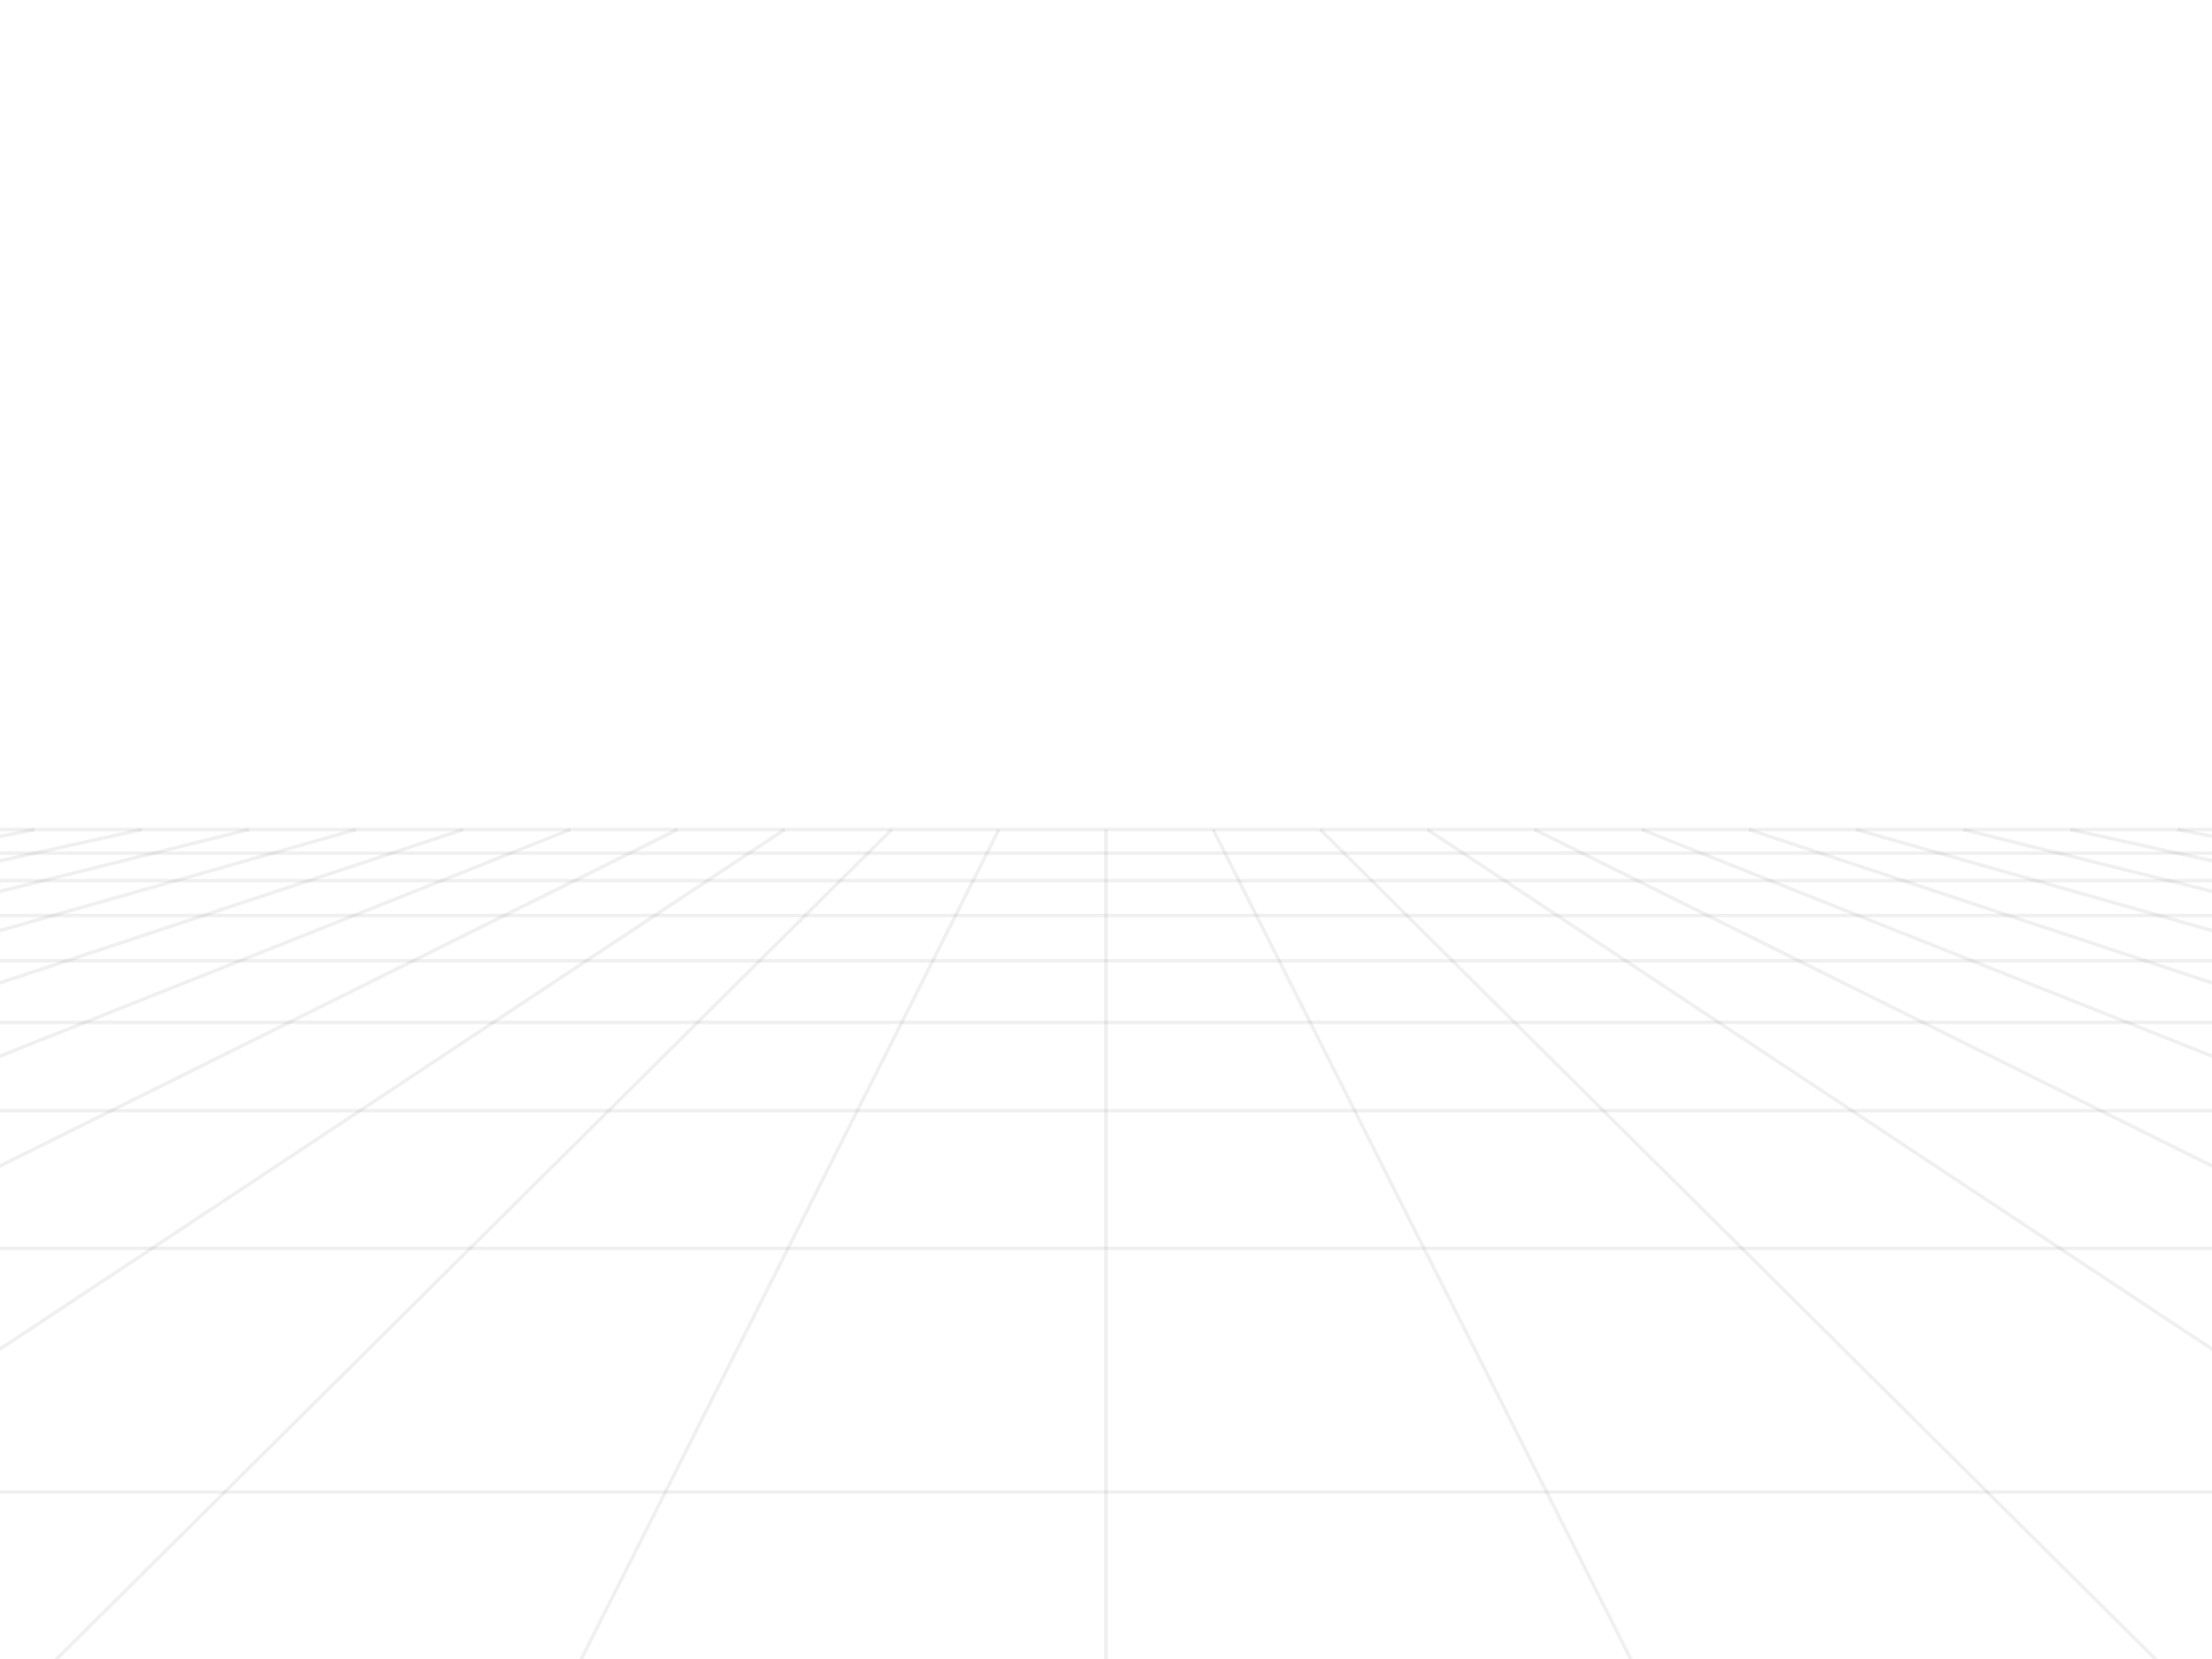
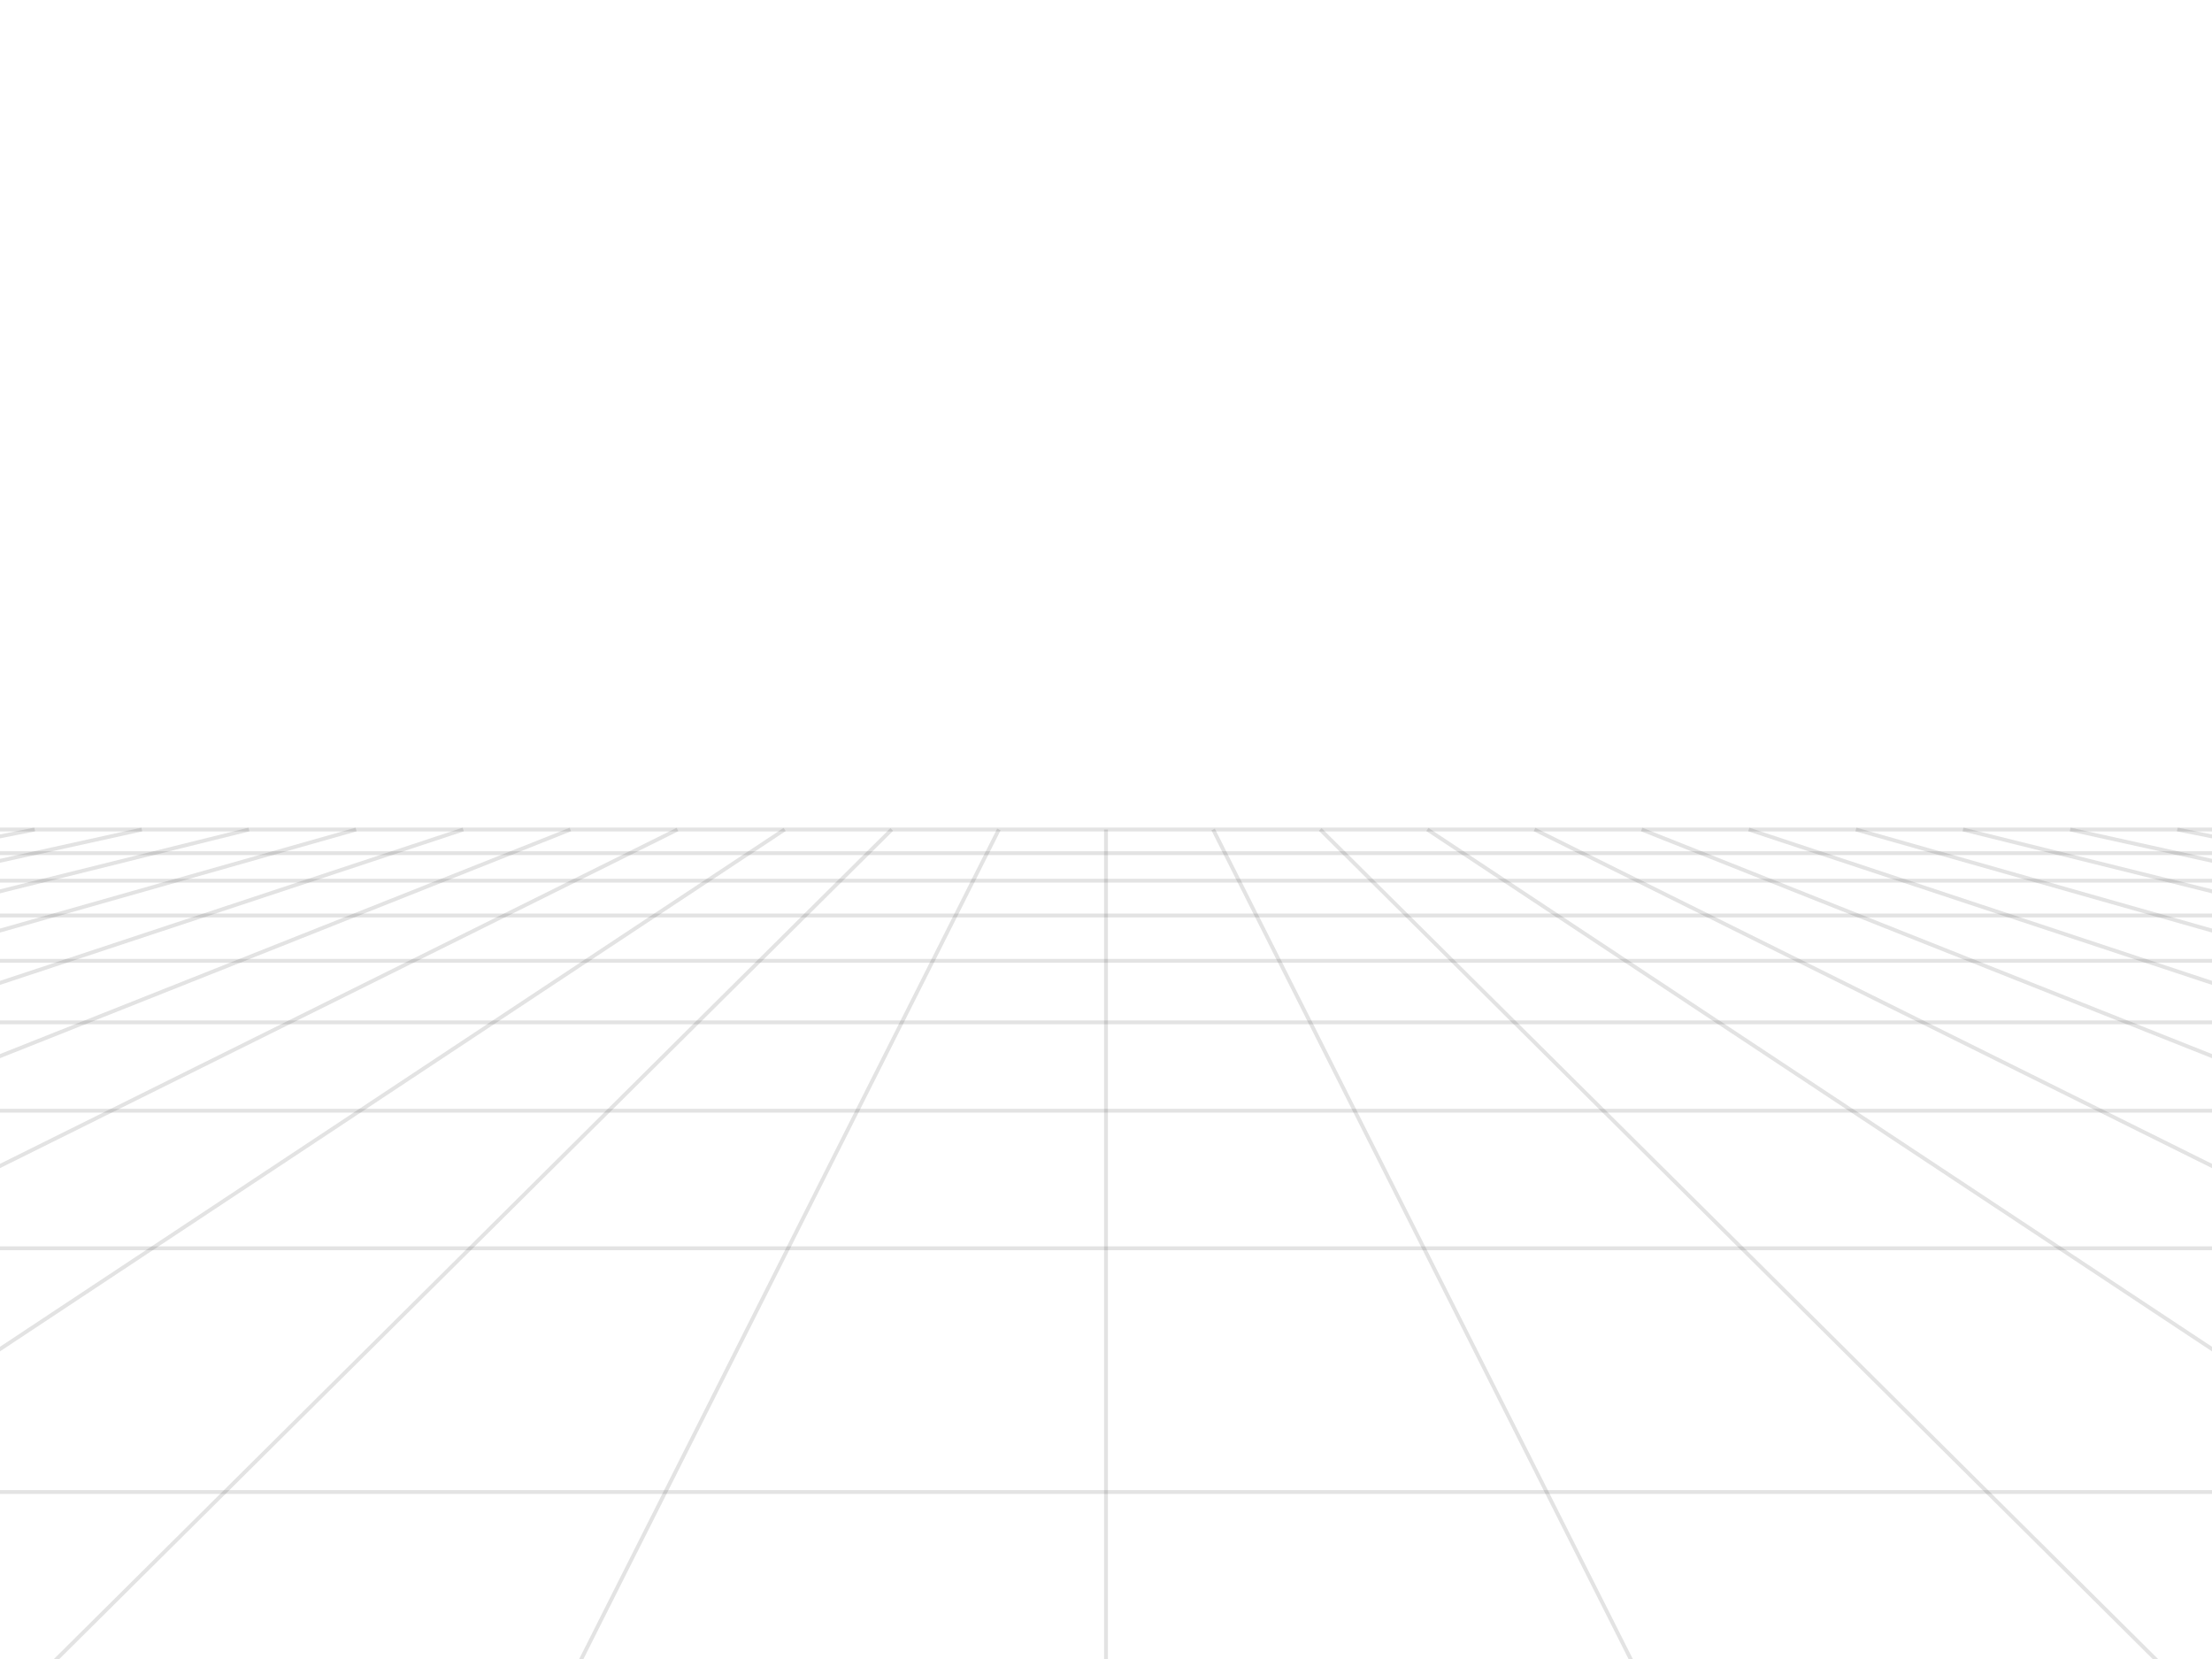
<svg xmlns="http://www.w3.org/2000/svg" width="640" height="480" viewBox="0 0 640 480" preserveAspectRatio="none">
-   <style> line { stroke: rgba(0,0,0,0.059); stroke-width: 1.01px; vector-effect: non-scaling-stroke; } </style>
+   <style> line { stroke: rgba(0,0,0,0.11); stroke-width: 1.11px; vector-effect: non-scaling-stroke; } </style>
  <line x1="640.08" y1="242.01" x2="629.961" y2="240.0" />
  <line x1="640.981" y1="249.274" x2="598.965" y2="240.0" />
  <line x1="642.114" y1="258.412" x2="567.968" y2="240.0" />
  <line x1="643.582" y1="270.256" x2="536.972" y2="240.0" />
  <line x1="645.562" y1="286.216" x2="505.976" y2="240.0" />
  <line x1="648.374" y1="308.892" x2="474.98" y2="240.0" />
  <line x1="652.684" y1="343.65" x2="443.984" y2="240.0" />
  <line x1="660.124" y1="403.652" x2="412.988" y2="240.0" />
  <line x1="648.247" y1="504.469" x2="381.992" y2="240.0" />
  <line x1="484.123" y1="504.469" x2="350.996" y2="240.0" />
  <line x1="320.0" y1="504.469" x2="320.0" y2="240.0" />
  <line x1="155.877" y1="504.469" x2="289.004" y2="240.0" />
  <line x1="-8.247" y1="504.469" x2="258.008" y2="240.0" />
  <line x1="-20.124" y1="403.652" x2="227.012" y2="240.0" />
  <line x1="-12.684" y1="343.65" x2="196.016" y2="240.0" />
  <line x1="-8.373" y1="308.892" x2="165.02" y2="240.0" />
  <line x1="-5.562" y1="286.216" x2="134.024" y2="240.0" />
  <line x1="-3.583" y1="270.256" x2="103.028" y2="240.0" />
  <line x1="-2.114" y1="258.412" x2="72.031" y2="240.0" />
  <line x1="-0.981" y1="249.274" x2="41.035" y2="240.0" />
  <line x1="-0.08" y1="242.01" x2="10.039" y2="240.0" />
  <line x1="-0.68" y1="246.85" x2="640.68" y2="246.85" />
  <line x1="-1.668" y1="254.814" x2="641.668" y2="254.814" />
  <line x1="-2.916" y1="264.877" x2="642.916" y2="264.877" />
  <line x1="-4.542" y1="277.994" x2="644.542" y2="277.994" />
  <line x1="-6.75" y1="295.801" x2="646.75" y2="295.801" />
  <line x1="-9.92" y1="321.367" x2="649.92" y2="321.367" />
  <line x1="-14.856" y1="361.169" x2="654.856" y2="361.169" />
  <line x1="-23.601" y1="431.691" x2="663.601" y2="431.691" />
  <line x1="0.0" y1="240.0" x2="640.0" y2="240.0" />
</svg>
